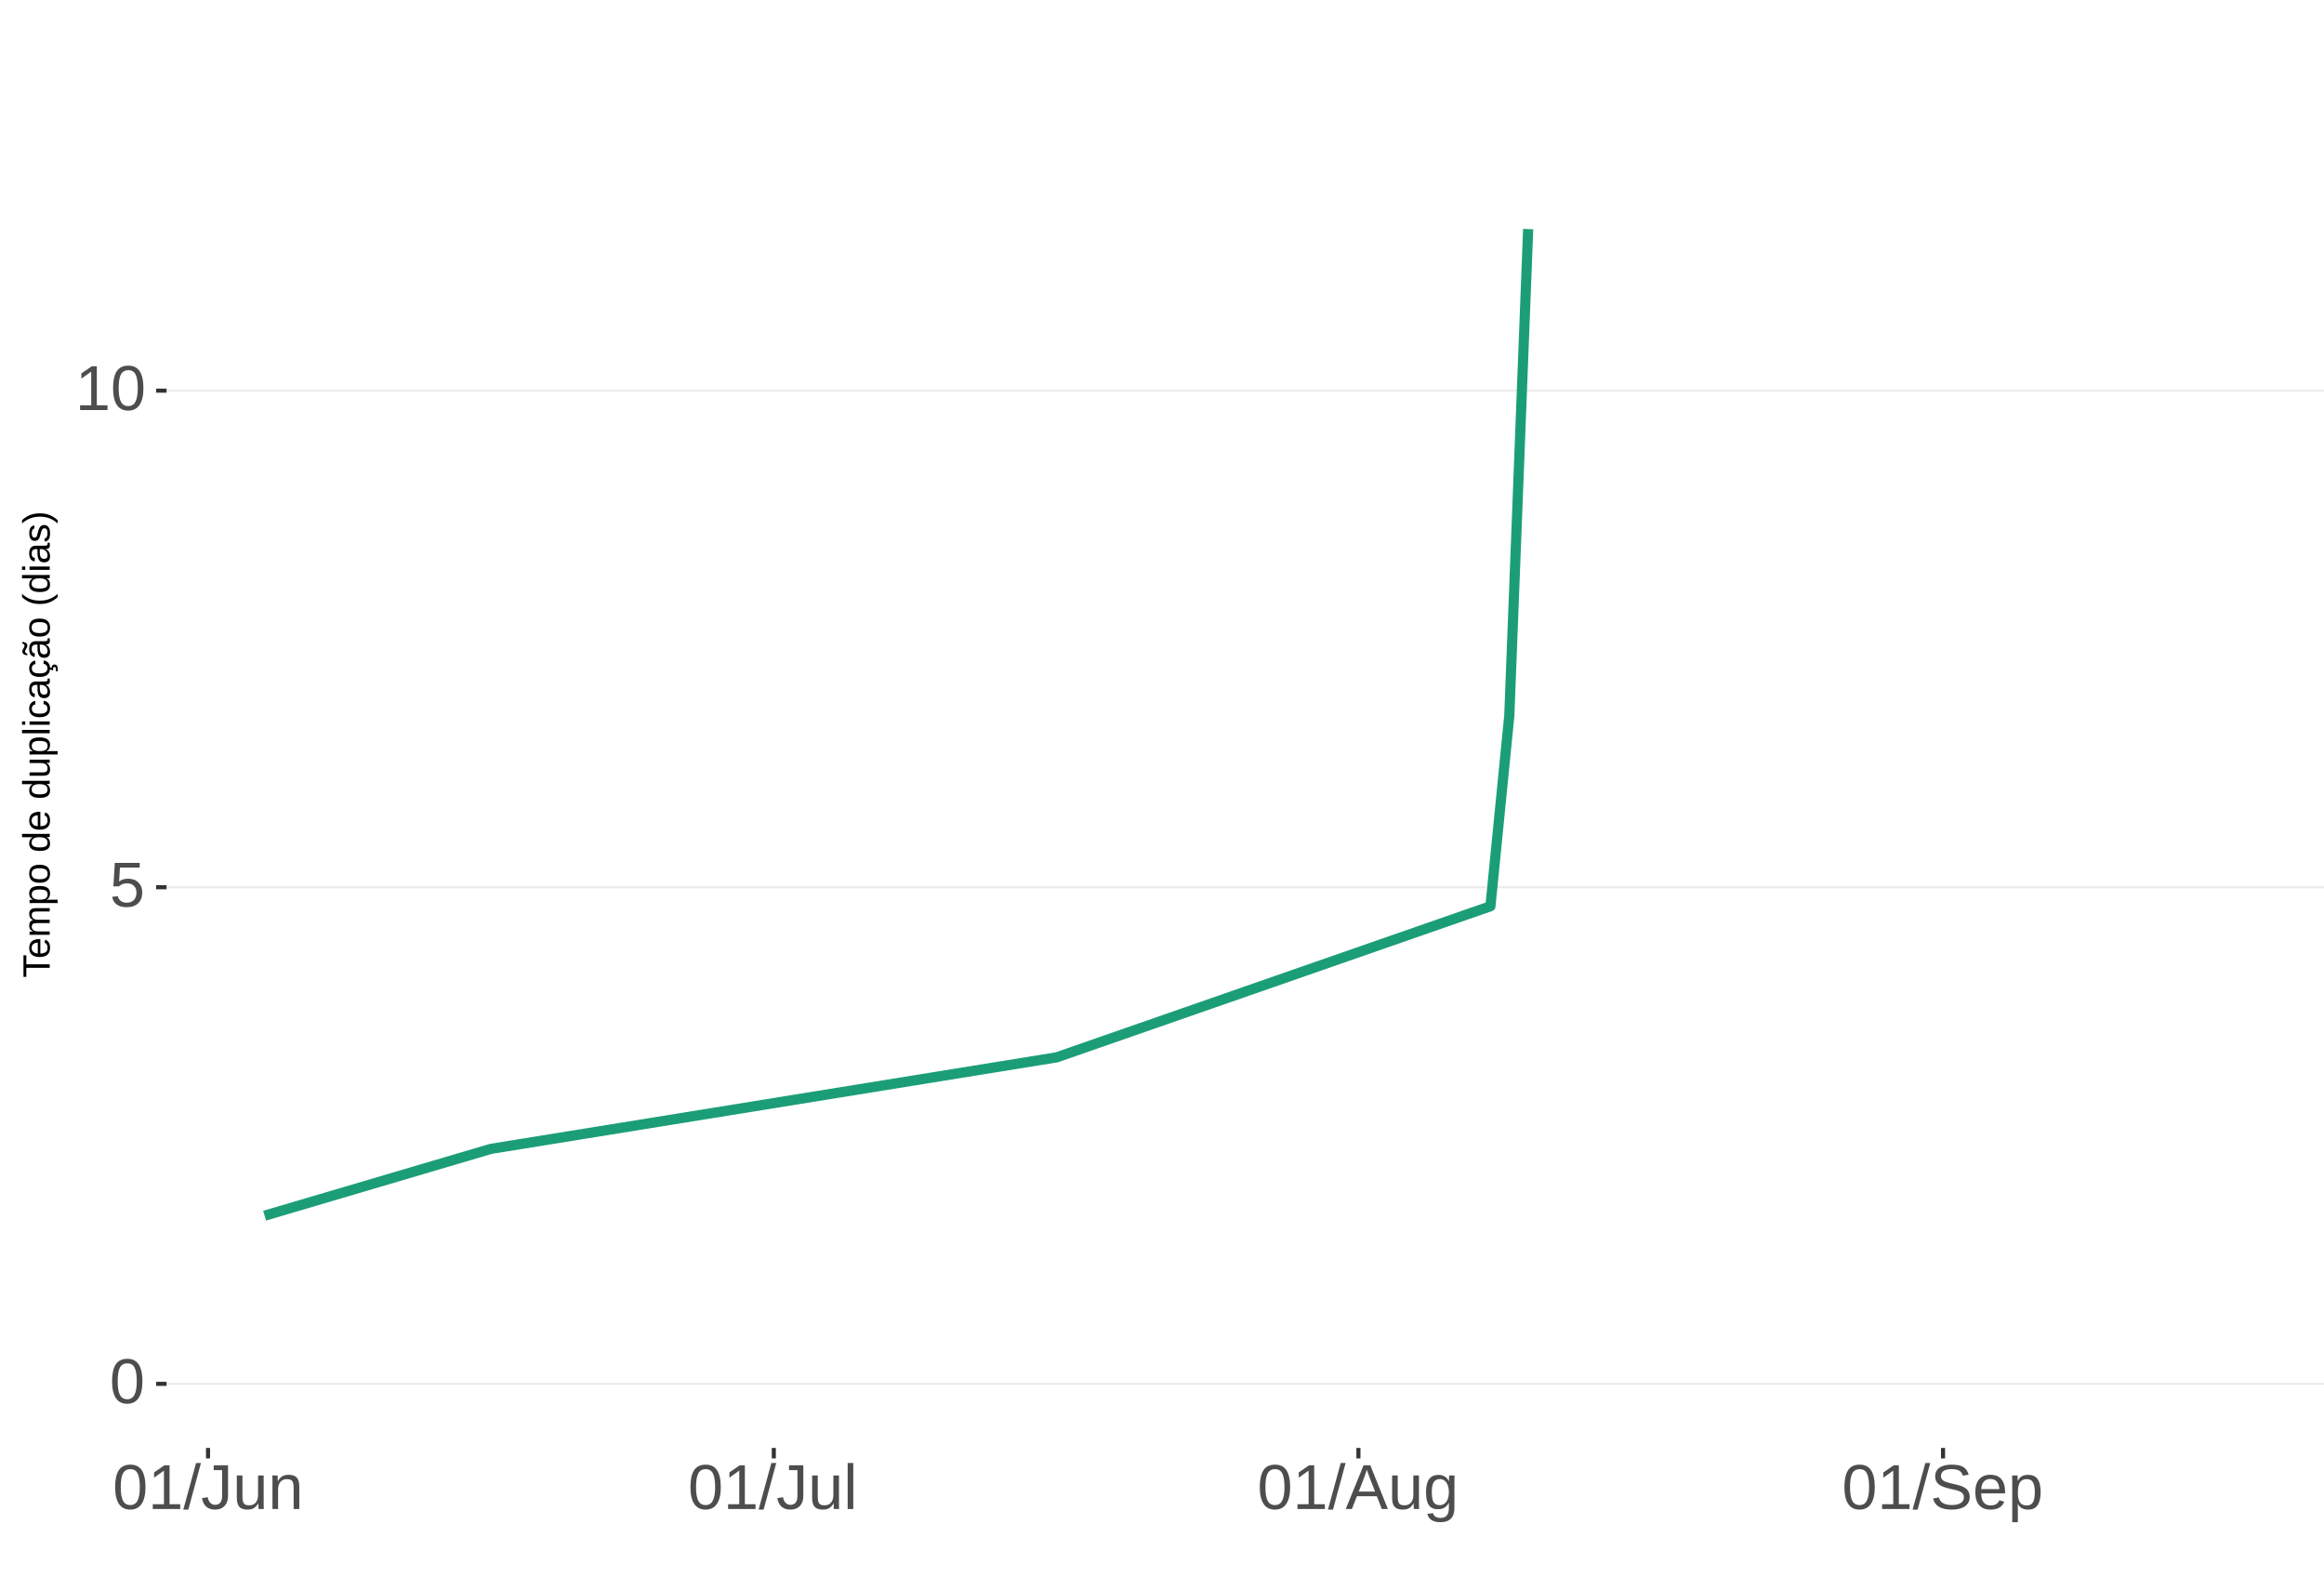
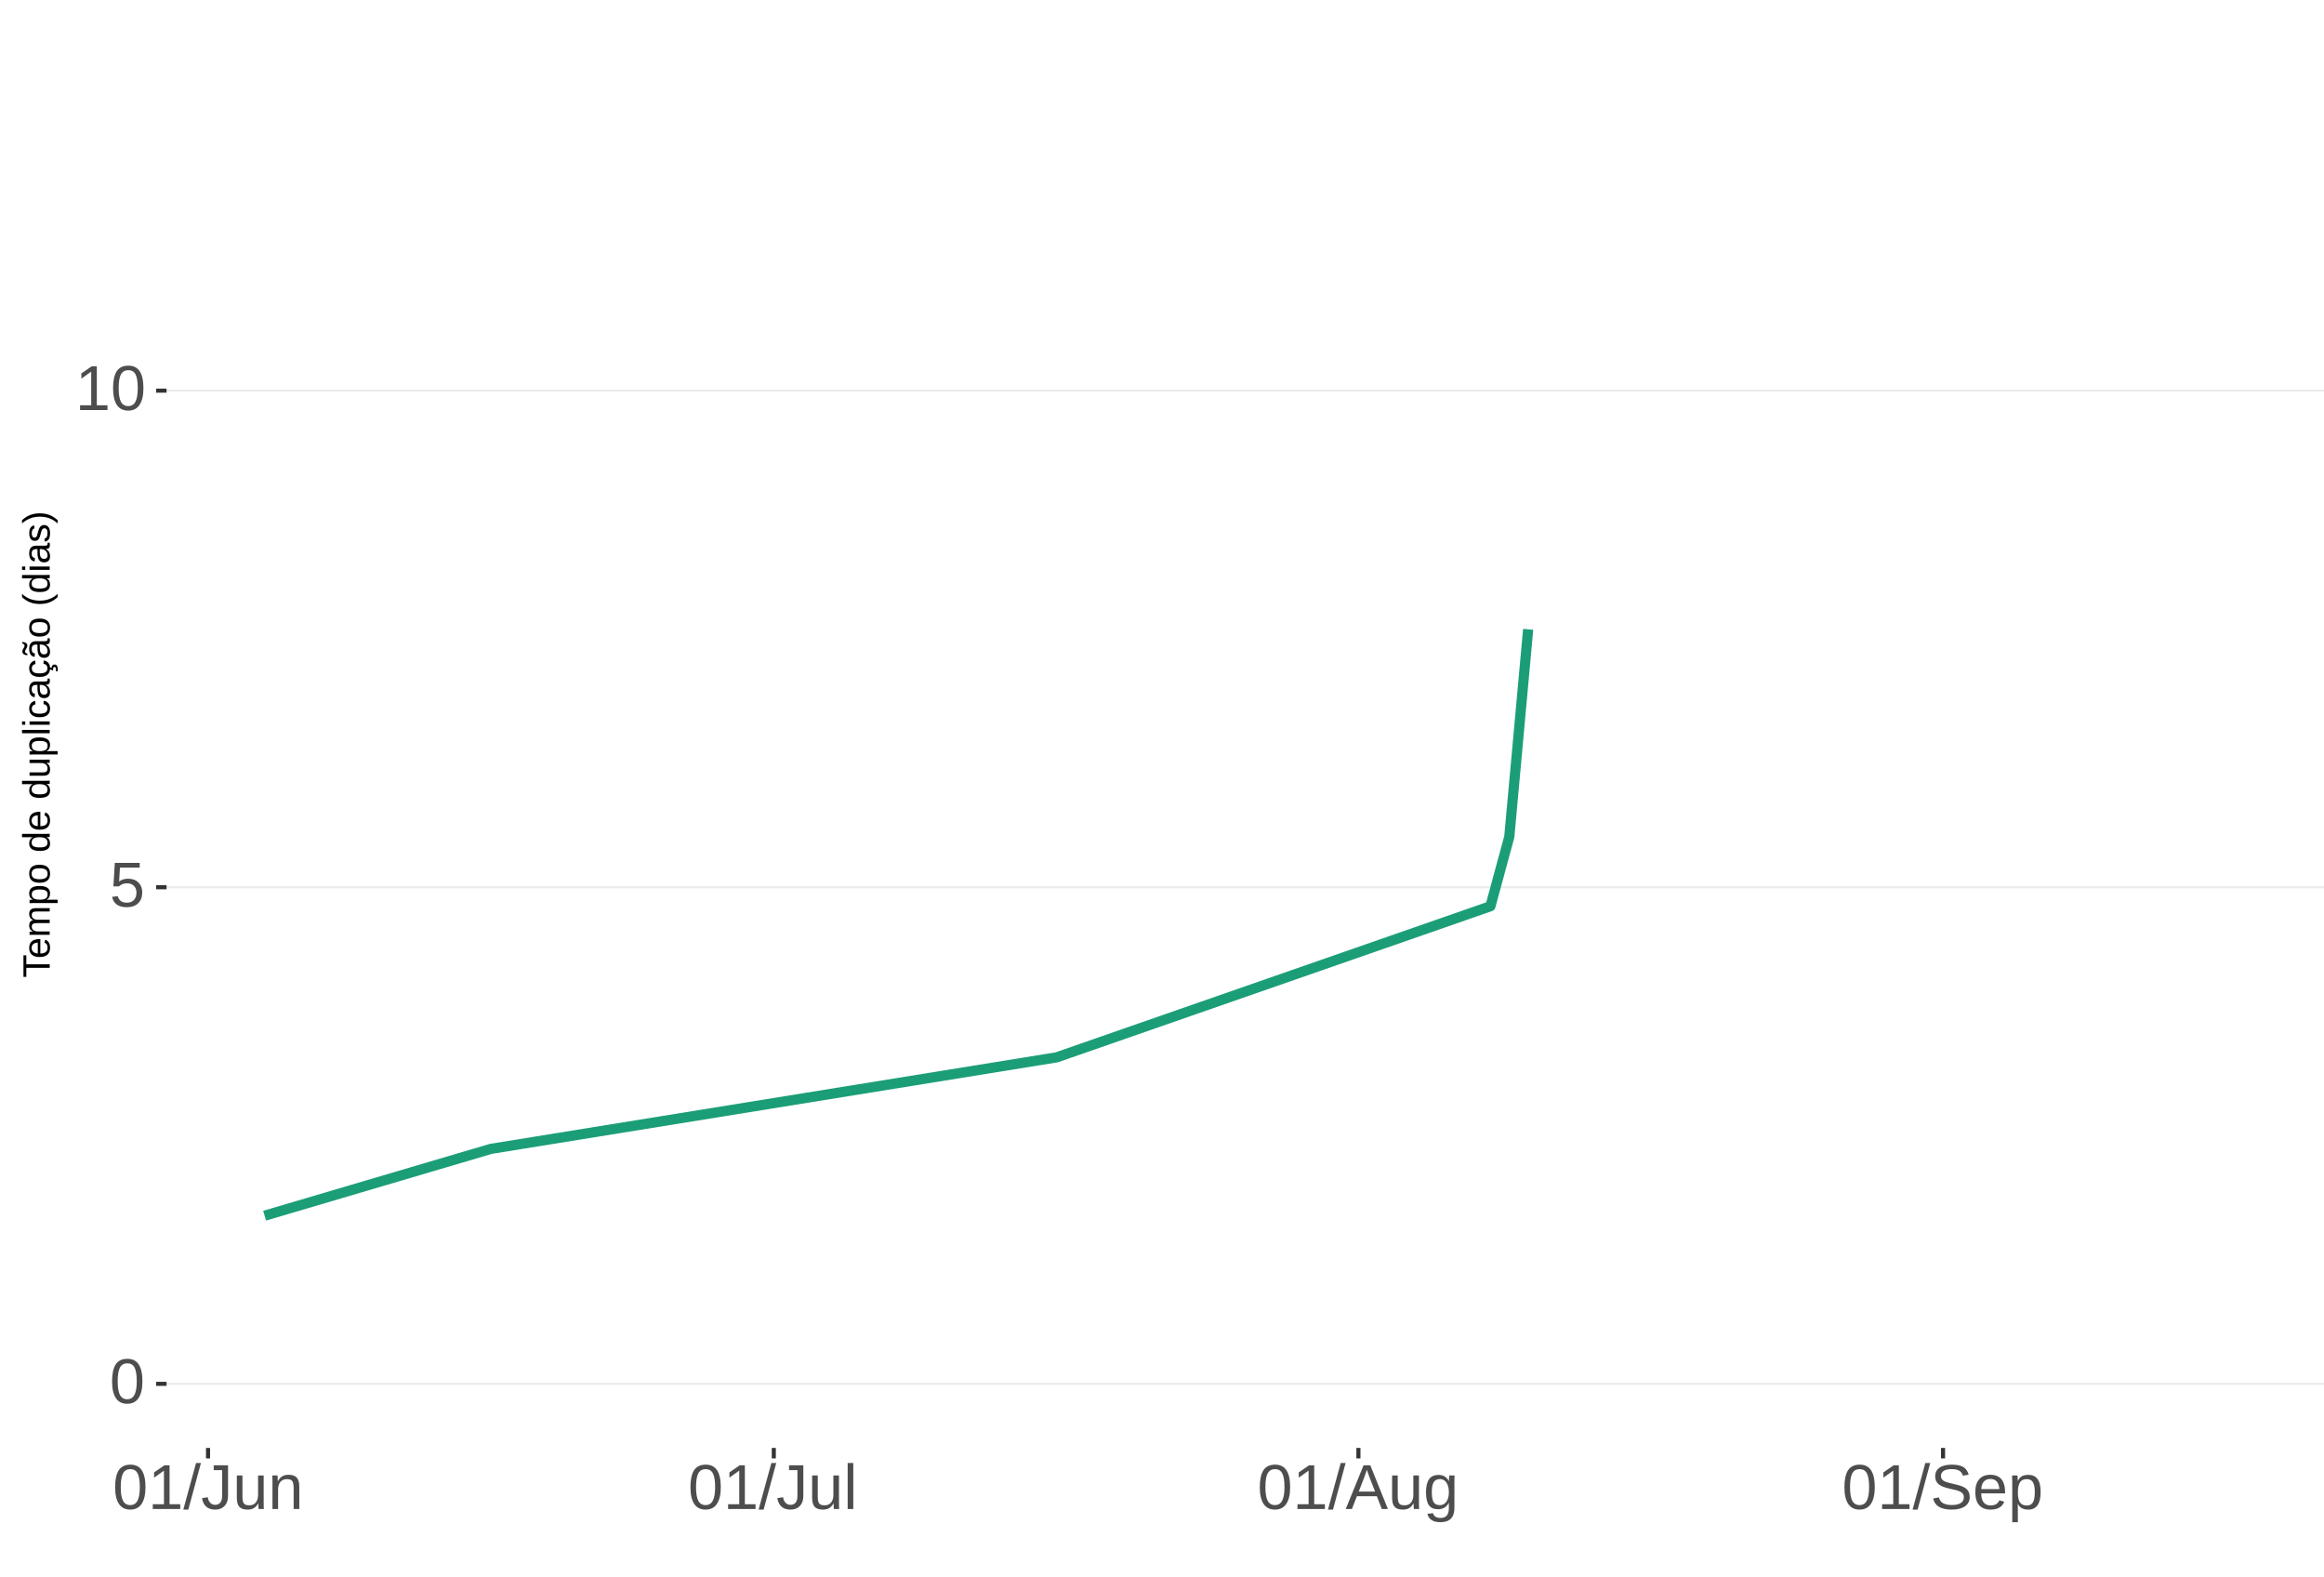
<svg xmlns="http://www.w3.org/2000/svg" xmlns:xlink="http://www.w3.org/1999/xlink" width="609pt" height="413pt" viewBox="0 0 609 413" version="1.1">
  <defs>
    <g>
      <symbol overflow="visible" id="glyph0-0">
        <path style="stroke:none;" d="M 1.672 -11.453 L 10.812 -11.453 L 10.812 0 L 1.672 0 Z M 2.281 -10.844 L 2.281 -0.625 L 10.203 -0.625 L 10.203 -10.844 Z M 2.281 -10.844 " />
      </symbol>
      <symbol overflow="visible" id="glyph0-1">
        <path style="stroke:none;" d="M 8.609 -5.734 C 8.609 -3.816 8.27 -2.352 7.594 -1.344 C 6.926 -0.344 5.93 0.156 4.609 0.156 C 3.297 0.156 2.305 -0.344 1.641 -1.344 C 0.984 -2.344 0.656 -3.805 0.656 -5.734 C 0.656 -7.703 0.973 -9.176 1.609 -10.156 C 2.254 -11.133 3.27 -11.625 4.656 -11.625 C 6.008 -11.625 7.004 -11.129 7.641 -10.141 C 8.285 -9.148 8.609 -7.68 8.609 -5.734 Z M 7.125 -5.734 C 7.125 -7.391 6.93 -8.586 6.547 -9.328 C 6.172 -10.066 5.539 -10.438 4.656 -10.438 C 3.758 -10.438 3.113 -10.07 2.719 -9.344 C 2.32 -8.613 2.125 -7.41 2.125 -5.734 C 2.125 -4.109 2.32 -2.914 2.719 -2.156 C 3.125 -1.406 3.758 -1.031 4.625 -1.031 C 5.488 -1.031 6.117 -1.414 6.516 -2.188 C 6.922 -2.957 7.125 -4.141 7.125 -5.734 Z M 7.125 -5.734 " />
      </symbol>
      <symbol overflow="visible" id="glyph0-2">
        <path style="stroke:none;" d="M 8.562 -3.734 C 8.562 -2.523 8.203 -1.57 7.484 -0.875 C 6.766 -0.188 5.77 0.156 4.5 0.156 C 3.426 0.156 2.562 -0.07 1.906 -0.531 C 1.25 -1 0.836 -1.676 0.672 -2.562 L 2.141 -2.734 C 2.453 -1.598 3.25 -1.031 4.531 -1.031 C 5.312 -1.031 5.926 -1.266 6.375 -1.734 C 6.82 -2.211 7.047 -2.867 7.047 -3.703 C 7.047 -4.422 6.82 -5 6.375 -5.438 C 5.926 -5.883 5.32 -6.109 4.562 -6.109 C 4.164 -6.109 3.797 -6.047 3.453 -5.922 C 3.109 -5.797 2.77 -5.586 2.438 -5.297 L 1 -5.297 L 1.375 -11.453 L 7.891 -11.453 L 7.891 -10.219 L 2.719 -10.219 L 2.5 -6.578 C 3.133 -7.066 3.922 -7.312 4.859 -7.312 C 5.992 -7.312 6.895 -6.977 7.562 -6.312 C 8.227 -5.656 8.562 -4.797 8.562 -3.734 Z M 8.562 -3.734 " />
      </symbol>
      <symbol overflow="visible" id="glyph0-3">
        <path style="stroke:none;" d="M 1.266 0 L 1.266 -1.25 L 4.188 -1.25 L 4.188 -10.062 L 1.609 -8.219 L 1.609 -9.594 L 4.312 -11.453 L 5.656 -11.453 L 5.656 -1.25 L 8.453 -1.25 L 8.453 0 Z M 1.266 0 " />
      </symbol>
      <symbol overflow="visible" id="glyph0-4">
        <path style="stroke:none;" d="M 0 0.156 L 3.344 -12.062 L 4.625 -12.062 L 1.312 0.156 Z M 0 0.156 " />
      </symbol>
      <symbol overflow="visible" id="glyph0-5">
        <path style="stroke:none;" d="M 3.719 0.156 C 1.781 0.156 0.629 -0.844 0.266 -2.844 L 1.781 -3.094 C 1.875 -2.469 2.094 -1.977 2.438 -1.625 C 2.781 -1.27 3.207 -1.094 3.719 -1.094 C 4.289 -1.094 4.738 -1.285 5.062 -1.672 C 5.383 -2.066 5.547 -2.641 5.547 -3.391 L 5.547 -10.188 L 3.344 -10.188 L 3.344 -11.453 L 7.094 -11.453 L 7.094 -3.422 C 7.094 -2.305 6.789 -1.43 6.188 -0.797 C 5.582 -0.16 4.758 0.156 3.719 0.156 Z M 3.719 0.156 " />
      </symbol>
      <symbol overflow="visible" id="glyph0-6">
        <path style="stroke:none;" d="M 2.547 -8.797 L 2.547 -3.219 C 2.547 -2.633 2.602 -2.18 2.719 -1.859 C 2.832 -1.547 3.016 -1.316 3.266 -1.172 C 3.516 -1.035 3.883 -0.969 4.375 -0.969 C 5.07 -0.969 5.625 -1.207 6.031 -1.688 C 6.438 -2.176 6.641 -2.848 6.641 -3.703 L 6.641 -8.797 L 8.109 -8.797 L 8.109 -1.875 C 8.109 -0.852 8.125 -0.227 8.156 0 L 6.781 0 C 6.77 -0.031 6.758 -0.102 6.75 -0.219 C 6.75 -0.344 6.742 -0.477 6.734 -0.625 C 6.723 -0.781 6.711 -1.07 6.703 -1.5 L 6.688 -1.5 C 6.352 -0.895 5.961 -0.469 5.516 -0.219 C 5.078 0.031 4.531 0.156 3.875 0.156 C 2.906 0.156 2.195 -0.082 1.75 -0.562 C 1.301 -1.039 1.078 -1.832 1.078 -2.938 L 1.078 -8.797 Z M 2.547 -8.797 " />
      </symbol>
      <symbol overflow="visible" id="glyph0-7">
        <path style="stroke:none;" d="M 6.703 0 L 6.703 -5.578 C 6.703 -6.16 6.645 -6.609 6.531 -6.922 C 6.426 -7.242 6.25 -7.473 6 -7.609 C 5.75 -7.754 5.379 -7.828 4.891 -7.828 C 4.191 -7.828 3.641 -7.586 3.234 -7.109 C 2.828 -6.629 2.625 -5.957 2.625 -5.094 L 2.625 0 L 1.156 0 L 1.156 -6.922 C 1.156 -7.941 1.141 -8.566 1.109 -8.797 L 2.484 -8.797 C 2.492 -8.773 2.5 -8.703 2.5 -8.578 C 2.508 -8.461 2.516 -8.328 2.516 -8.172 C 2.523 -8.016 2.535 -7.723 2.547 -7.297 L 2.578 -7.297 C 2.91 -7.898 3.297 -8.328 3.734 -8.578 C 4.18 -8.836 4.734 -8.969 5.391 -8.969 C 6.359 -8.969 7.066 -8.723 7.516 -8.234 C 7.961 -7.754 8.188 -6.961 8.188 -5.859 L 8.188 0 Z M 6.703 0 " />
      </symbol>
      <symbol overflow="visible" id="glyph0-8">
        <path style="stroke:none;" d="M 1.125 0 L 1.125 -12.062 L 2.594 -12.062 L 2.594 0 Z M 1.125 0 " />
      </symbol>
      <symbol overflow="visible" id="glyph0-9">
        <path style="stroke:none;" d="M 9.484 0 L 8.188 -3.344 L 2.953 -3.344 L 1.641 0 L 0.031 0 L 4.703 -11.453 L 6.469 -11.453 L 11.078 0 Z M 5.578 -10.281 L 5.5 -10.062 C 5.363 -9.613 5.16 -9.035 4.891 -8.328 L 3.438 -4.562 L 7.719 -4.562 L 6.25 -8.344 C 6.094 -8.719 5.941 -9.141 5.797 -9.609 Z M 5.578 -10.281 " />
      </symbol>
      <symbol overflow="visible" id="glyph0-10">
        <path style="stroke:none;" d="M 4.453 3.453 C 3.492 3.453 2.727 3.266 2.156 2.891 C 1.594 2.516 1.227 1.977 1.062 1.281 L 2.531 1.078 C 2.633 1.484 2.852 1.797 3.188 2.016 C 3.52 2.234 3.957 2.344 4.5 2.344 C 5.957 2.344 6.688 1.488 6.688 -0.219 L 6.688 -1.641 L 6.672 -1.641 C 6.391 -1.066 6.008 -0.641 5.531 -0.359 C 5.051 -0.078 4.488 0.062 3.844 0.062 C 2.758 0.062 1.961 -0.289 1.453 -1 C 0.953 -1.719 0.703 -2.848 0.703 -4.391 C 0.703 -5.941 0.973 -7.086 1.516 -7.828 C 2.055 -8.566 2.883 -8.938 4 -8.938 C 4.625 -8.938 5.164 -8.789 5.625 -8.5 C 6.082 -8.219 6.438 -7.816 6.688 -7.297 L 6.703 -7.297 C 6.703 -7.461 6.711 -7.742 6.734 -8.141 C 6.754 -8.547 6.773 -8.766 6.797 -8.797 L 8.188 -8.797 C 8.156 -8.504 8.141 -7.898 8.141 -6.984 L 8.141 -0.25 C 8.141 2.219 6.91 3.453 4.453 3.453 Z M 6.688 -4.406 C 6.688 -5.113 6.586 -5.727 6.391 -6.25 C 6.191 -6.77 5.914 -7.164 5.562 -7.438 C 5.207 -7.707 4.805 -7.844 4.359 -7.844 C 3.609 -7.844 3.062 -7.57 2.719 -7.031 C 2.383 -6.488 2.219 -5.613 2.219 -4.406 C 2.219 -3.195 2.375 -2.328 2.688 -1.797 C 3.008 -1.273 3.555 -1.016 4.328 -1.016 C 4.797 -1.016 5.207 -1.148 5.562 -1.422 C 5.914 -1.691 6.191 -2.078 6.391 -2.578 C 6.586 -3.086 6.688 -3.695 6.688 -4.406 Z M 6.688 -4.406 " />
      </symbol>
      <symbol overflow="visible" id="glyph0-11">
        <path style="stroke:none;" d="M 10.344 -3.156 C 10.344 -2.102 9.926 -1.285 9.094 -0.703 C 8.27 -0.129 7.109 0.156 5.609 0.156 C 2.816 0.156 1.195 -0.812 0.75 -2.75 L 2.266 -3.047 C 2.43 -2.359 2.797 -1.852 3.359 -1.531 C 3.93 -1.207 4.703 -1.047 5.672 -1.047 C 6.672 -1.047 7.441 -1.219 7.984 -1.562 C 8.535 -1.906 8.812 -2.41 8.812 -3.078 C 8.812 -3.453 8.723 -3.754 8.547 -3.984 C 8.379 -4.223 8.141 -4.414 7.828 -4.562 C 7.523 -4.719 7.156 -4.848 6.719 -4.953 C 6.289 -5.055 5.816 -5.164 5.297 -5.281 C 4.391 -5.488 3.703 -5.691 3.234 -5.891 C 2.766 -6.086 2.395 -6.305 2.125 -6.547 C 1.852 -6.797 1.645 -7.086 1.5 -7.422 C 1.363 -7.754 1.297 -8.133 1.297 -8.562 C 1.297 -9.539 1.672 -10.297 2.422 -10.828 C 3.172 -11.359 4.242 -11.625 5.641 -11.625 C 6.941 -11.625 7.938 -11.426 8.625 -11.031 C 9.312 -10.633 9.797 -9.957 10.078 -9 L 8.547 -8.734 C 8.379 -9.336 8.055 -9.773 7.578 -10.047 C 7.109 -10.316 6.457 -10.453 5.625 -10.453 C 4.707 -10.453 4.008 -10.301 3.531 -10 C 3.051 -9.695 2.812 -9.242 2.812 -8.641 C 2.812 -8.285 2.898 -7.992 3.078 -7.766 C 3.266 -7.535 3.535 -7.344 3.891 -7.188 C 4.242 -7.031 4.945 -6.832 6 -6.594 C 6.352 -6.508 6.703 -6.426 7.047 -6.344 C 7.398 -6.258 7.738 -6.16 8.062 -6.047 C 8.383 -5.93 8.68 -5.797 8.953 -5.641 C 9.234 -5.484 9.477 -5.289 9.688 -5.062 C 9.895 -4.832 10.055 -4.562 10.172 -4.25 C 10.285 -3.945 10.344 -3.582 10.344 -3.156 Z M 10.344 -3.156 " />
      </symbol>
      <symbol overflow="visible" id="glyph0-12">
        <path style="stroke:none;" d="M 2.25 -4.094 C 2.25 -3.082 2.457 -2.301 2.875 -1.75 C 3.289 -1.207 3.898 -0.938 4.703 -0.938 C 5.336 -0.938 5.844 -1.062 6.219 -1.312 C 6.602 -1.57 6.863 -1.895 7 -2.281 L 8.281 -1.922 C 7.758 -0.535 6.566 0.156 4.703 0.156 C 3.398 0.156 2.406 -0.227 1.719 -1 C 1.039 -1.77 0.703 -2.922 0.703 -4.453 C 0.703 -5.91 1.039 -7.023 1.719 -7.797 C 2.406 -8.578 3.379 -8.969 4.641 -8.969 C 7.223 -8.969 8.516 -7.406 8.516 -4.281 L 8.516 -4.094 Z M 7.016 -5.219 C 6.93 -6.145 6.691 -6.816 6.297 -7.234 C 5.91 -7.66 5.352 -7.875 4.625 -7.875 C 3.906 -7.875 3.336 -7.633 2.922 -7.156 C 2.516 -6.688 2.297 -6.039 2.266 -5.219 Z M 7.016 -5.219 " />
      </symbol>
      <symbol overflow="visible" id="glyph0-13">
        <path style="stroke:none;" d="M 8.562 -4.438 C 8.562 -1.375 7.484 0.156 5.328 0.156 C 3.973 0.156 3.062 -0.348 2.594 -1.359 L 2.547 -1.359 C 2.578 -1.316 2.594 -0.859 2.594 0.016 L 2.594 3.453 L 1.125 3.453 L 1.125 -7 C 1.125 -7.906 1.109 -8.504 1.078 -8.797 L 2.484 -8.797 C 2.492 -8.773 2.504 -8.695 2.516 -8.562 C 2.523 -8.438 2.535 -8.234 2.547 -7.953 C 2.555 -7.68 2.562 -7.492 2.562 -7.391 L 2.609 -7.391 C 2.867 -7.93 3.211 -8.328 3.641 -8.578 C 4.066 -8.828 4.629 -8.953 5.328 -8.953 C 6.41 -8.953 7.219 -8.586 7.75 -7.859 C 8.289 -7.141 8.562 -6 8.562 -4.438 Z M 7.031 -4.406 C 7.031 -5.633 6.863 -6.508 6.531 -7.031 C 6.195 -7.562 5.672 -7.828 4.953 -7.828 C 4.367 -7.828 3.91 -7.703 3.578 -7.453 C 3.254 -7.211 3.008 -6.832 2.844 -6.312 C 2.676 -5.789 2.594 -5.117 2.594 -4.297 C 2.594 -3.141 2.773 -2.285 3.141 -1.734 C 3.504 -1.191 4.102 -0.922 4.938 -0.922 C 5.664 -0.922 6.195 -1.188 6.531 -1.719 C 6.863 -2.25 7.031 -3.145 7.031 -4.406 Z M 7.031 -4.406 " />
      </symbol>
      <symbol overflow="visible" id="glyph1-0">
        <path style="stroke:none;" d="M -6.875 -1 L -6.875 -6.5 L 0 -6.5 L 0 -1 Z M -6.516 -1.375 L -0.375 -1.375 L -0.375 -6.125 L -6.516 -6.125 Z M -6.516 -1.375 " />
      </symbol>
      <symbol overflow="visible" id="glyph1-1">
        <path style="stroke:none;" d="M -6.125 -3.516 L 0 -3.516 L 0 -2.594 L -6.125 -2.594 L -6.125 -0.219 L -6.875 -0.219 L -6.875 -5.875 L -6.125 -5.875 Z M -6.125 -3.516 " />
      </symbol>
      <symbol overflow="visible" id="glyph1-2">
        <path style="stroke:none;" d="M -2.453 -1.344 C -1.848 -1.344 -1.379 -1.469 -1.047 -1.719 C -0.723 -1.969 -0.562 -2.336 -0.562 -2.828 C -0.562 -3.203 -0.633 -3.504 -0.781 -3.734 C -0.938 -3.961 -1.133 -4.117 -1.375 -4.203 L -1.156 -4.969 C -0.32 -4.656 0.094 -3.941 0.094 -2.828 C 0.094 -2.047 -0.133 -1.445 -0.594 -1.031 C -1.062 -0.625 -1.754 -0.422 -2.672 -0.422 C -3.547 -0.422 -4.211 -0.625 -4.672 -1.031 C -5.141 -1.445 -5.375 -2.031 -5.375 -2.781 C -5.375 -4.344 -4.441 -5.125 -2.578 -5.125 L -2.453 -5.125 Z M -3.125 -4.203 C -3.688 -4.16 -4.094 -4.02 -4.344 -3.781 C -4.602 -3.551 -4.734 -3.219 -4.734 -2.781 C -4.734 -2.352 -4.586 -2.016 -4.297 -1.766 C -4.016 -1.516 -3.625 -1.379 -3.125 -1.359 Z M -3.125 -4.203 " />
      </symbol>
      <symbol overflow="visible" id="glyph1-3">
        <path style="stroke:none;" d="M 0 -3.75 L -3.344 -3.75 C -3.852 -3.75 -4.207 -3.676 -4.406 -3.531 C -4.602 -3.395 -4.703 -3.145 -4.703 -2.781 C -4.703 -2.406 -4.555 -2.109 -4.266 -1.891 C -3.984 -1.672 -3.582 -1.562 -3.062 -1.562 L 0 -1.562 L 0 -0.688 L -4.156 -0.688 C -4.77 -0.688 -5.145 -0.68 -5.281 -0.672 L -5.281 -1.5 C -5.27 -1.5 -5.227 -1.5 -5.156 -1.5 C -5.082 -1.508 -5 -1.516 -4.906 -1.516 C -4.812 -1.523 -4.633 -1.531 -4.375 -1.531 L -4.375 -1.547 C -4.75 -1.734 -5.008 -1.945 -5.156 -2.188 C -5.301 -2.438 -5.375 -2.738 -5.375 -3.094 C -5.375 -3.488 -5.297 -3.801 -5.141 -4.031 C -4.984 -4.27 -4.727 -4.438 -4.375 -4.531 L -4.375 -4.547 C -4.727 -4.723 -4.984 -4.941 -5.141 -5.203 C -5.297 -5.461 -5.375 -5.773 -5.375 -6.141 C -5.375 -6.672 -5.227 -7.055 -4.938 -7.297 C -4.656 -7.547 -4.18 -7.672 -3.516 -7.672 L 0 -7.672 L 0 -6.797 L -3.344 -6.797 C -3.852 -6.797 -4.207 -6.723 -4.406 -6.578 C -4.602 -6.441 -4.703 -6.191 -4.703 -5.828 C -4.703 -5.453 -4.555 -5.156 -4.266 -4.938 C -3.984 -4.727 -3.582 -4.625 -3.062 -4.625 L 0 -4.625 Z M 0 -3.75 " />
      </symbol>
      <symbol overflow="visible" id="glyph1-4">
        <path style="stroke:none;" d="M -2.672 -5.141 C -0.828 -5.141 0.094 -4.492 0.094 -3.203 C 0.094 -2.391 -0.211 -1.844 -0.828 -1.562 L -0.828 -1.531 C -0.797 -1.539 -0.516 -1.547 0.016 -1.547 L 2.078 -1.547 L 2.078 -0.672 L -4.203 -0.672 C -4.742 -0.672 -5.102 -0.66 -5.281 -0.641 L -5.281 -1.5 C -5.27 -1.5 -5.223 -1.5 -5.141 -1.5 C -5.066 -1.508 -4.945 -1.52 -4.781 -1.531 C -4.613 -1.539 -4.5 -1.547 -4.438 -1.547 L -4.438 -1.562 C -4.758 -1.719 -4.992 -1.922 -5.141 -2.172 C -5.297 -2.43 -5.375 -2.773 -5.375 -3.203 C -5.375 -3.848 -5.156 -4.332 -4.719 -4.656 C -4.281 -4.977 -3.598 -5.141 -2.672 -5.141 Z M -2.641 -4.219 C -3.379 -4.219 -3.906 -4.117 -4.219 -3.922 C -4.539 -3.723 -4.703 -3.406 -4.703 -2.969 C -4.703 -2.625 -4.629 -2.352 -4.484 -2.156 C -4.336 -1.957 -4.109 -1.805 -3.797 -1.703 C -3.484 -1.598 -3.078 -1.547 -2.578 -1.547 C -1.879 -1.547 -1.363 -1.656 -1.031 -1.875 C -0.707 -2.102 -0.547 -2.469 -0.547 -2.969 C -0.547 -3.406 -0.707 -3.723 -1.031 -3.922 C -1.352 -4.117 -1.891 -4.219 -2.641 -4.219 Z M -2.641 -4.219 " />
      </symbol>
      <symbol overflow="visible" id="glyph1-5">
        <path style="stroke:none;" d="M -2.641 -5.141 C -1.723 -5.141 -1.035 -4.938 -0.578 -4.531 C -0.129 -4.125 0.094 -3.535 0.094 -2.766 C 0.094 -1.992 -0.141 -1.41 -0.609 -1.016 C -1.078 -0.617 -1.754 -0.422 -2.641 -0.422 C -4.461 -0.422 -5.375 -1.207 -5.375 -2.781 C -5.375 -3.594 -5.148 -4.188 -4.703 -4.562 C -4.266 -4.945 -3.578 -5.141 -2.641 -5.141 Z M -2.641 -4.219 C -3.367 -4.219 -3.898 -4.109 -4.234 -3.891 C -4.566 -3.672 -4.734 -3.305 -4.734 -2.797 C -4.734 -2.285 -4.562 -1.914 -4.219 -1.688 C -3.883 -1.457 -3.359 -1.344 -2.641 -1.344 C -1.953 -1.344 -1.43 -1.453 -1.078 -1.672 C -0.723 -1.898 -0.547 -2.258 -0.547 -2.75 C -0.547 -3.281 -0.711 -3.656 -1.047 -3.875 C -1.391 -4.102 -1.922 -4.219 -2.641 -4.219 Z M -2.641 -4.219 " />
      </symbol>
      <symbol overflow="visible" id="glyph1-6">
        <path style="stroke:none;" d="" />
      </symbol>
      <symbol overflow="visible" id="glyph1-7">
        <path style="stroke:none;" d="M -0.844 -4.016 C -0.508 -3.848 -0.27 -3.629 -0.125 -3.359 C 0.02 -3.086 0.094 -2.754 0.094 -2.359 C 0.094 -1.691 -0.129 -1.203 -0.578 -0.891 C -1.023 -0.578 -1.707 -0.422 -2.625 -0.422 C -4.457 -0.422 -5.375 -1.066 -5.375 -2.359 C -5.375 -2.766 -5.301 -3.098 -5.156 -3.359 C -5.008 -3.629 -4.781 -3.848 -4.469 -4.016 L -7.25 -4.016 L -7.25 -4.891 L -1.094 -4.891 C -0.539 -4.891 -0.176 -4.898 0 -4.922 L 0 -4.078 C -0.051 -4.066 -0.172 -4.055 -0.359 -4.047 C -0.547 -4.035 -0.707 -4.031 -0.844 -4.031 Z M -2.641 -1.344 C -1.898 -1.344 -1.367 -1.438 -1.047 -1.625 C -0.734 -1.82 -0.578 -2.145 -0.578 -2.594 C -0.578 -3.082 -0.75 -3.441 -1.094 -3.672 C -1.438 -3.898 -1.973 -4.016 -2.703 -4.016 C -3.398 -4.016 -3.91 -3.898 -4.234 -3.672 C -4.566 -3.441 -4.734 -3.082 -4.734 -2.594 C -4.734 -2.156 -4.566 -1.836 -4.234 -1.641 C -3.91 -1.441 -3.379 -1.344 -2.641 -1.344 Z M -2.641 -1.344 " />
      </symbol>
      <symbol overflow="visible" id="glyph1-8">
        <path style="stroke:none;" d="M -5.281 -1.531 L -1.938 -1.531 C -1.582 -1.531 -1.305 -1.562 -1.109 -1.625 C -0.922 -1.695 -0.785 -1.805 -0.703 -1.953 C -0.617 -2.109 -0.578 -2.332 -0.578 -2.625 C -0.578 -3.039 -0.723 -3.367 -1.016 -3.609 C -1.305 -3.859 -1.707 -3.984 -2.219 -3.984 L -5.281 -3.984 L -5.281 -4.875 L -1.125 -4.875 C -0.508 -4.875 -0.133 -4.879 0 -4.891 L 0 -4.062 C -0.02 -4.062 -0.062 -4.055 -0.125 -4.047 C -0.195 -4.047 -0.281 -4.039 -0.375 -4.031 C -0.469 -4.031 -0.645 -4.031 -0.906 -4.031 L -0.906 -4.016 C -0.539 -3.816 -0.281 -3.582 -0.125 -3.312 C 0.02 -3.051 0.094 -2.723 0.094 -2.328 C 0.094 -1.742 -0.047 -1.316 -0.328 -1.047 C -0.617 -0.785 -1.098 -0.656 -1.766 -0.656 L -5.281 -0.656 Z M -5.281 -1.531 " />
      </symbol>
      <symbol overflow="visible" id="glyph1-9">
        <path style="stroke:none;" d="M 0 -0.672 L -7.25 -0.672 L -7.25 -1.547 L 0 -1.547 Z M 0 -0.672 " />
      </symbol>
      <symbol overflow="visible" id="glyph1-10">
        <path style="stroke:none;" d="M -6.406 -0.672 L -7.25 -0.672 L -7.25 -1.547 L -6.406 -1.547 Z M 0 -0.672 L -5.281 -0.672 L -5.281 -1.547 L 0 -1.547 Z M 0 -0.672 " />
      </symbol>
      <symbol overflow="visible" id="glyph1-11">
        <path style="stroke:none;" d="M -2.672 -1.344 C -1.961 -1.344 -1.438 -1.453 -1.094 -1.672 C -0.758 -1.891 -0.594 -2.223 -0.594 -2.672 C -0.594 -2.984 -0.676 -3.242 -0.844 -3.453 C -1.02 -3.672 -1.281 -3.801 -1.625 -3.844 L -1.578 -4.734 C -1.066 -4.672 -0.66 -4.457 -0.359 -4.094 C -0.055 -3.727 0.094 -3.266 0.094 -2.703 C 0.094 -1.961 -0.133 -1.395 -0.594 -1 C -1.062 -0.613 -1.742 -0.422 -2.641 -0.422 C -3.535 -0.422 -4.211 -0.613 -4.672 -1 C -5.141 -1.395 -5.375 -1.957 -5.375 -2.688 C -5.375 -3.227 -5.234 -3.676 -4.953 -4.031 C -4.68 -4.395 -4.297 -4.617 -3.797 -4.703 L -3.734 -3.797 C -4.023 -3.754 -4.254 -3.641 -4.422 -3.453 C -4.598 -3.266 -4.688 -3.004 -4.688 -2.672 C -4.688 -2.203 -4.531 -1.863 -4.219 -1.656 C -3.914 -1.445 -3.398 -1.344 -2.672 -1.344 Z M -2.672 -1.344 " />
      </symbol>
      <symbol overflow="visible" id="glyph1-12">
        <path style="stroke:none;" d="M 0.094 -2.016 C 0.094 -1.484 -0.047 -1.082 -0.328 -0.812 C -0.609 -0.551 -0.988 -0.422 -1.469 -0.422 C -2.02 -0.422 -2.441 -0.598 -2.734 -0.953 C -3.023 -1.316 -3.18 -1.898 -3.203 -2.703 L -3.219 -3.891 L -3.516 -3.891 C -3.941 -3.891 -4.25 -3.797 -4.438 -3.609 C -4.625 -3.43 -4.719 -3.148 -4.719 -2.766 C -4.719 -2.367 -4.648 -2.078 -4.516 -1.891 C -4.379 -1.711 -4.164 -1.609 -3.875 -1.578 L -3.953 -0.656 C -4.898 -0.812 -5.375 -1.52 -5.375 -2.781 C -5.375 -3.445 -5.223 -3.945 -4.922 -4.281 C -4.617 -4.613 -4.18 -4.781 -3.609 -4.781 L -1.328 -4.781 C -1.066 -4.781 -0.867 -4.812 -0.734 -4.875 C -0.609 -4.945 -0.547 -5.082 -0.547 -5.281 C -0.547 -5.363 -0.555 -5.457 -0.578 -5.562 L -0.031 -5.562 C 0.02 -5.344 0.047 -5.117 0.047 -4.891 C 0.047 -4.555 -0.035 -4.316 -0.203 -4.172 C -0.379 -4.023 -0.648 -3.941 -1.016 -3.922 L -1.016 -3.891 C -0.609 -3.672 -0.32 -3.41 -0.156 -3.109 C 0.008 -2.805 0.094 -2.441 0.094 -2.016 Z M -0.562 -2.219 C -0.562 -2.539 -0.633 -2.828 -0.781 -3.078 C -0.926 -3.328 -1.125 -3.523 -1.375 -3.672 C -1.633 -3.816 -1.898 -3.891 -2.172 -3.891 L -2.609 -3.891 L -2.594 -2.938 C -2.582 -2.52 -2.535 -2.203 -2.453 -1.984 C -2.379 -1.773 -2.258 -1.613 -2.094 -1.5 C -1.938 -1.383 -1.723 -1.328 -1.453 -1.328 C -1.172 -1.328 -0.953 -1.406 -0.797 -1.562 C -0.641 -1.719 -0.562 -1.938 -0.562 -2.219 Z M -0.562 -2.219 " />
      </symbol>
      <symbol overflow="visible" id="glyph1-13">
        <path style="stroke:none;" d="M -2.672 -1.344 C -1.961 -1.344 -1.438 -1.453 -1.094 -1.672 C -0.758 -1.891 -0.594 -2.223 -0.594 -2.672 C -0.594 -2.984 -0.676 -3.242 -0.844 -3.453 C -1.02 -3.672 -1.281 -3.801 -1.625 -3.844 L -1.578 -4.734 C -1.066 -4.672 -0.66 -4.457 -0.359 -4.094 C -0.055 -3.727 0.094 -3.266 0.094 -2.703 C 0.094 -1.961 -0.133 -1.395 -0.594 -1 C -1.062 -0.613 -1.742 -0.422 -2.641 -0.422 C -3.535 -0.422 -4.211 -0.613 -4.672 -1 C -5.141 -1.395 -5.375 -1.957 -5.375 -2.688 C -5.375 -3.227 -5.234 -3.676 -4.953 -4.031 C -4.68 -4.395 -4.297 -4.617 -3.797 -4.703 L -3.734 -3.797 C -4.023 -3.754 -4.254 -3.641 -4.422 -3.453 C -4.598 -3.266 -4.688 -3.004 -4.688 -2.672 C -4.688 -2.203 -4.531 -1.863 -4.219 -1.656 C -3.914 -1.445 -3.398 -1.344 -2.672 -1.344 Z M 1.234 -3.672 C 1.828 -3.672 2.125 -3.223 2.125 -2.328 C 2.125 -2.148 2.113 -2.004 2.094 -1.891 L 1.625 -1.891 C 1.645 -2.055 1.656 -2.195 1.656 -2.312 C 1.656 -2.789 1.52 -3.031 1.25 -3.031 C 1 -3.031 0.875 -2.812 0.875 -2.375 C 0.875 -2.238 0.879 -2.148 0.891 -2.109 L 0 -2.422 L 0 -2.938 L 0.484 -2.75 C 0.492 -3.062 0.566 -3.289 0.703 -3.438 C 0.836 -3.594 1.016 -3.672 1.234 -3.672 Z M 1.234 -3.672 " />
      </symbol>
      <symbol overflow="visible" id="glyph1-14">
        <path style="stroke:none;" d="M 0.094 -2.016 C 0.094 -1.484 -0.047 -1.082 -0.328 -0.812 C -0.609 -0.551 -0.988 -0.422 -1.469 -0.422 C -2.02 -0.422 -2.441 -0.598 -2.734 -0.953 C -3.023 -1.316 -3.18 -1.898 -3.203 -2.703 L -3.219 -3.891 L -3.516 -3.891 C -3.941 -3.891 -4.25 -3.797 -4.438 -3.609 C -4.625 -3.43 -4.719 -3.148 -4.719 -2.766 C -4.719 -2.367 -4.648 -2.078 -4.516 -1.891 C -4.379 -1.711 -4.164 -1.609 -3.875 -1.578 L -3.953 -0.656 C -4.898 -0.812 -5.375 -1.52 -5.375 -2.781 C -5.375 -3.445 -5.223 -3.945 -4.922 -4.281 C -4.617 -4.613 -4.18 -4.781 -3.609 -4.781 L -1.328 -4.781 C -1.066 -4.781 -0.867 -4.812 -0.734 -4.875 C -0.609 -4.945 -0.547 -5.082 -0.547 -5.281 C -0.547 -5.363 -0.555 -5.457 -0.578 -5.562 L -0.031 -5.562 C 0.02 -5.344 0.047 -5.117 0.047 -4.891 C 0.047 -4.555 -0.035 -4.316 -0.203 -4.172 C -0.379 -4.023 -0.648 -3.941 -1.016 -3.922 L -1.016 -3.891 C -0.609 -3.672 -0.32 -3.41 -0.156 -3.109 C 0.008 -2.805 0.094 -2.441 0.094 -2.016 Z M -0.562 -2.219 C -0.562 -2.539 -0.633 -2.828 -0.781 -3.078 C -0.926 -3.328 -1.125 -3.523 -1.375 -3.672 C -1.633 -3.816 -1.898 -3.891 -2.172 -3.891 L -2.609 -3.891 L -2.594 -2.938 C -2.582 -2.52 -2.535 -2.203 -2.453 -1.984 C -2.379 -1.773 -2.258 -1.613 -2.094 -1.5 C -1.938 -1.383 -1.723 -1.328 -1.453 -1.328 C -1.172 -1.328 -0.953 -1.406 -0.797 -1.562 C -0.641 -1.719 -0.562 -1.938 -0.562 -2.219 Z M -5.859 -3.609 C -5.859 -3.473 -5.891 -3.332 -5.953 -3.188 C -6.016 -3.051 -6.082 -2.922 -6.156 -2.797 C -6.227 -2.672 -6.297 -2.551 -6.359 -2.438 C -6.422 -2.32 -6.453 -2.211 -6.453 -2.109 C -6.453 -1.93 -6.398 -1.797 -6.297 -1.703 C -6.191 -1.617 -6.047 -1.562 -5.859 -1.531 L -5.859 -1.094 C -6.191 -1.125 -6.441 -1.176 -6.609 -1.25 C -6.785 -1.332 -6.922 -1.441 -7.016 -1.578 C -7.117 -1.711 -7.172 -1.879 -7.172 -2.078 C -7.172 -2.223 -7.141 -2.363 -7.078 -2.5 C -7.023 -2.633 -6.957 -2.766 -6.875 -2.891 C -6.801 -3.023 -6.734 -3.145 -6.672 -3.25 C -6.617 -3.363 -6.594 -3.473 -6.594 -3.578 C -6.594 -3.898 -6.785 -4.086 -7.172 -4.141 L -7.172 -4.594 C -6.691 -4.539 -6.352 -4.43 -6.156 -4.266 C -5.957 -4.098 -5.859 -3.879 -5.859 -3.609 Z M -5.859 -3.609 " />
      </symbol>
      <symbol overflow="visible" id="glyph1-15">
        <path style="stroke:none;" d="M -2.594 -0.625 C -3.539 -0.625 -4.383 -0.77 -5.125 -1.062 C -5.875 -1.352 -6.582 -1.805 -7.25 -2.422 L -7.25 -3.266 C -6.57 -2.66 -5.852 -2.211 -5.094 -1.922 C -4.332 -1.641 -3.5 -1.5 -2.594 -1.5 C -1.688 -1.5 -0.852 -1.641 -0.094 -1.922 C 0.664 -2.203 1.391 -2.648 2.078 -3.266 L 2.078 -2.422 C 1.41 -1.805 0.703 -1.352 -0.047 -1.062 C -0.797 -0.77 -1.641 -0.625 -2.578 -0.625 Z M -2.594 -0.625 " />
      </symbol>
      <symbol overflow="visible" id="glyph1-16">
        <path style="stroke:none;" d="M -1.453 -4.641 C -0.961 -4.641 -0.582 -4.453 -0.312 -4.078 C -0.039 -3.703 0.094 -3.176 0.094 -2.5 C 0.094 -1.844 -0.008 -1.332 -0.219 -0.969 C -0.438 -0.613 -0.773 -0.383 -1.234 -0.281 L -1.391 -1.062 C -1.109 -1.133 -0.898 -1.285 -0.766 -1.516 C -0.641 -1.754 -0.578 -2.082 -0.578 -2.5 C -0.578 -2.945 -0.645 -3.27 -0.781 -3.469 C -0.914 -3.676 -1.117 -3.781 -1.391 -3.781 C -1.598 -3.781 -1.766 -3.707 -1.891 -3.562 C -2.023 -3.426 -2.133 -3.195 -2.219 -2.875 L -2.391 -2.25 C -2.516 -1.738 -2.641 -1.375 -2.766 -1.156 C -2.891 -0.945 -3.039 -0.781 -3.219 -0.656 C -3.406 -0.539 -3.629 -0.484 -3.891 -0.484 C -4.367 -0.484 -4.734 -0.656 -4.984 -1 C -5.234 -1.344 -5.359 -1.844 -5.359 -2.5 C -5.359 -3.082 -5.254 -3.547 -5.047 -3.891 C -4.848 -4.234 -4.523 -4.453 -4.078 -4.547 L -3.969 -3.75 C -4.207 -3.707 -4.391 -3.578 -4.516 -3.359 C -4.641 -3.148 -4.703 -2.863 -4.703 -2.5 C -4.703 -2.102 -4.641 -1.812 -4.516 -1.625 C -4.398 -1.438 -4.219 -1.344 -3.969 -1.344 C -3.82 -1.344 -3.695 -1.379 -3.594 -1.453 C -3.5 -1.535 -3.414 -1.648 -3.344 -1.797 C -3.281 -1.953 -3.191 -2.281 -3.078 -2.781 C -2.953 -3.238 -2.836 -3.57 -2.734 -3.781 C -2.641 -3.988 -2.531 -4.148 -2.406 -4.266 C -2.289 -4.379 -2.156 -4.469 -2 -4.531 C -1.844 -4.602 -1.66 -4.641 -1.453 -4.641 Z M -1.453 -4.641 " />
      </symbol>
      <symbol overflow="visible" id="glyph1-17">
        <path style="stroke:none;" d="M -2.578 -2.703 C -1.641 -2.703 -0.797 -2.555 -0.047 -2.266 C 0.703 -1.973 1.41 -1.52 2.078 -0.906 L 2.078 -0.062 C 1.391 -0.676 0.672 -1.125 -0.078 -1.406 C -0.836 -1.688 -1.676 -1.828 -2.594 -1.828 C -3.5 -1.828 -4.328 -1.68 -5.078 -1.391 C -5.836 -1.109 -6.562 -0.664 -7.25 -0.062 L -7.25 -0.906 C -6.582 -1.52 -5.875 -1.973 -5.125 -2.266 C -4.375 -2.555 -3.531 -2.703 -2.594 -2.703 Z M -2.578 -2.703 " />
      </symbol>
    </g>
    <clipPath id="clip1">
      <path d="M 43.645 9.961 L 609 9.961 L 609 379.328 L 43.645 379.328 Z M 43.645 9.961 " />
    </clipPath>
    <clipPath id="clip2">
      <path d="M 43.645 362 L 609 362 L 609 363 L 43.645 363 Z M 43.645 362 " />
    </clipPath>
    <clipPath id="clip3">
      <path d="M 43.645 232 L 609 232 L 609 233 L 43.645 233 Z M 43.645 232 " />
    </clipPath>
    <clipPath id="clip4">
      <path d="M 43.645 102 L 609 102 L 609 103 L 43.645 103 Z M 43.645 102 " />
    </clipPath>
  </defs>
  <g id="surface354">
    <rect x="0" y="0" width="609" height="413" style="fill:rgb(100%,100%,100%);fill-opacity:1;stroke:none;" />
    <rect x="0" y="0" width="609" height="413" style="fill:rgb(100%,100%,100%);fill-opacity:1;stroke:none;" />
    <path style="fill:none;stroke-width:1.067;stroke-linecap:round;stroke-linejoin:round;stroke:rgb(100%,100%,100%);stroke-opacity:1;stroke-miterlimit:10;" d="M 0 413 L 609 413 L 609 0 L 0 0 Z M 0 413 " />
    <g clip-path="url(#clip1)" clip-rule="nonzero">
      <path style=" stroke:none;fill-rule:nonzero;fill:rgb(100%,100%,100%);fill-opacity:1;" d="M 43.645 379.328 L 609 379.328 L 609 9.961 L 43.645 9.961 Z M 43.645 379.328 " />
    </g>
    <g clip-path="url(#clip2)" clip-rule="nonzero">
      <path style="fill:none;stroke-width:0.533;stroke-linecap:butt;stroke-linejoin:round;stroke:rgb(92.157%,92.157%,92.157%);stroke-opacity:1;stroke-miterlimit:10;" d="M 43.645 362.539 L 609 362.539 " />
    </g>
    <g clip-path="url(#clip3)" clip-rule="nonzero">
      <path style="fill:none;stroke-width:0.533;stroke-linecap:butt;stroke-linejoin:round;stroke:rgb(92.157%,92.157%,92.157%);stroke-opacity:1;stroke-miterlimit:10;" d="M 43.645 232.445 L 609 232.445 " />
    </g>
    <g clip-path="url(#clip4)" clip-rule="nonzero">
      <path style="fill:none;stroke-width:0.533;stroke-linecap:butt;stroke-linejoin:round;stroke:rgb(92.157%,92.157%,92.157%);stroke-opacity:1;stroke-miterlimit:10;" d="M 43.645 102.348 L 609 102.348 " />
    </g>
-     <path style="fill:none;stroke-width:2.667;stroke-linecap:butt;stroke-linejoin:round;stroke:rgb(10.588%,61.961%,46.667%);stroke-opacity:1;stroke-miterlimit:10;" d="M 69.344 318.488 L 128.645 300.98 L 276.902 277.004 L 390.566 237.418 L 395.508 187.5 L 400.453 60.016 " />
+     <path style="fill:none;stroke-width:2.667;stroke-linecap:butt;stroke-linejoin:round;stroke:rgb(10.588%,61.961%,46.667%);stroke-opacity:1;stroke-miterlimit:10;" d="M 69.344 318.488 L 128.645 300.98 L 276.902 277.004 L 390.566 237.418 L 395.508 219.238 L 400.453 164.867 " />
    <g style="fill:rgb(30.196%,30.196%,30.196%);fill-opacity:1;">
      <use xlink:href="#glyph0-1" x="28.715" y="367.611" />
    </g>
    <g style="fill:rgb(30.196%,30.196%,30.196%);fill-opacity:1;">
      <use xlink:href="#glyph0-2" x="28.715" y="237.518" />
    </g>
    <g style="fill:rgb(30.196%,30.196%,30.196%);fill-opacity:1;">
      <use xlink:href="#glyph0-3" x="19.715" y="107.42" />
      <use xlink:href="#glyph0-1" x="28.975" y="107.42" />
    </g>
    <path style="fill:none;stroke-width:1.067;stroke-linecap:butt;stroke-linejoin:round;stroke:rgb(20%,20%,20%);stroke-opacity:1;stroke-miterlimit:10;" d="M 40.906 362.539 L 43.645 362.539 " />
    <path style="fill:none;stroke-width:1.067;stroke-linecap:butt;stroke-linejoin:round;stroke:rgb(20%,20%,20%);stroke-opacity:1;stroke-miterlimit:10;" d="M 40.906 232.445 L 43.645 232.445 " />
    <path style="fill:none;stroke-width:1.067;stroke-linecap:butt;stroke-linejoin:round;stroke:rgb(20%,20%,20%);stroke-opacity:1;stroke-miterlimit:10;" d="M 40.906 102.348 L 43.645 102.348 " />
    <path style="fill:none;stroke-width:1.067;stroke-linecap:butt;stroke-linejoin:round;stroke:rgb(20%,20%,20%);stroke-opacity:1;stroke-miterlimit:10;" d="M 54.516 382.07 L 54.516 379.328 " />
    <path style="fill:none;stroke-width:1.067;stroke-linecap:butt;stroke-linejoin:round;stroke:rgb(20%,20%,20%);stroke-opacity:1;stroke-miterlimit:10;" d="M 202.773 382.07 L 202.773 379.328 " />
    <path style="fill:none;stroke-width:1.067;stroke-linecap:butt;stroke-linejoin:round;stroke:rgb(20%,20%,20%);stroke-opacity:1;stroke-miterlimit:10;" d="M 355.973 382.07 L 355.973 379.328 " />
    <path style="fill:none;stroke-width:1.067;stroke-linecap:butt;stroke-linejoin:round;stroke:rgb(20%,20%,20%);stroke-opacity:1;stroke-miterlimit:10;" d="M 509.172 382.07 L 509.172 379.328 " />
    <g style="fill:rgb(30.196%,30.196%,30.196%);fill-opacity:1;">
      <use xlink:href="#glyph0-1" x="29.516" y="395.334" />
      <use xlink:href="#glyph0-3" x="38.775" y="395.334" />
      <use xlink:href="#glyph0-4" x="48.035" y="395.334" />
      <use xlink:href="#glyph0-5" x="52.661" y="395.334" />
      <use xlink:href="#glyph0-6" x="60.986" y="395.334" />
      <use xlink:href="#glyph0-7" x="70.246" y="395.334" />
    </g>
    <g style="fill:rgb(30.196%,30.196%,30.196%);fill-opacity:1;">
      <use xlink:href="#glyph0-1" x="180.273" y="395.334" />
      <use xlink:href="#glyph0-3" x="189.533" y="395.334" />
      <use xlink:href="#glyph0-4" x="198.793" y="395.334" />
      <use xlink:href="#glyph0-5" x="203.419" y="395.334" />
      <use xlink:href="#glyph0-6" x="211.744" y="395.334" />
      <use xlink:href="#glyph0-8" x="221.004" y="395.334" />
    </g>
    <g style="fill:rgb(30.196%,30.196%,30.196%);fill-opacity:1;">
      <use xlink:href="#glyph0-1" x="329.473" y="395.334" />
      <use xlink:href="#glyph0-3" x="338.732" y="395.334" />
      <use xlink:href="#glyph0-4" x="347.992" y="395.334" />
      <use xlink:href="#glyph0-9" x="352.618" y="395.334" />
      <use xlink:href="#glyph0-6" x="363.724" y="395.334" />
      <use xlink:href="#glyph0-10" x="372.983" y="395.334" />
    </g>
    <g style="fill:rgb(30.196%,30.196%,30.196%);fill-opacity:1;">
      <use xlink:href="#glyph0-1" x="482.672" y="395.334" />
      <use xlink:href="#glyph0-3" x="491.932" y="395.334" />
      <use xlink:href="#glyph0-4" x="501.191" y="395.334" />
      <use xlink:href="#glyph0-11" x="505.817" y="395.334" />
      <use xlink:href="#glyph0-12" x="516.923" y="395.334" />
      <use xlink:href="#glyph0-13" x="526.183" y="395.334" />
    </g>
    <g style="fill:rgb(0%,0%,0%);fill-opacity:1;">
      <use xlink:href="#glyph1-1" x="13.025" y="256.145" />
      <use xlink:href="#glyph1-2" x="13.025" y="251.145" />
      <use xlink:href="#glyph1-3" x="13.025" y="245.583" />
      <use xlink:href="#glyph1-4" x="13.025" y="237.253" />
      <use xlink:href="#glyph1-5" x="13.025" y="231.691" />
      <use xlink:href="#glyph1-6" x="13.025" y="226.13" />
      <use xlink:href="#glyph1-7" x="13.025" y="223.352" />
      <use xlink:href="#glyph1-2" x="13.025" y="217.79" />
      <use xlink:href="#glyph1-6" x="13.025" y="212.229" />
      <use xlink:href="#glyph1-7" x="13.025" y="209.45" />
      <use xlink:href="#glyph1-8" x="13.025" y="203.889" />
      <use xlink:href="#glyph1-4" x="13.025" y="198.327" />
      <use xlink:href="#glyph1-9" x="13.025" y="192.766" />
      <use xlink:href="#glyph1-10" x="13.025" y="190.544" />
      <use xlink:href="#glyph1-11" x="13.025" y="188.322" />
      <use xlink:href="#glyph1-12" x="13.025" y="183.322" />
      <use xlink:href="#glyph1-13" x="13.025" y="177.761" />
      <use xlink:href="#glyph1-14" x="13.025" y="172.761" />
      <use xlink:href="#glyph1-5" x="13.025" y="167.199" />
      <use xlink:href="#glyph1-6" x="13.025" y="161.638" />
      <use xlink:href="#glyph1-15" x="13.025" y="158.859" />
      <use xlink:href="#glyph1-7" x="13.025" y="155.529" />
      <use xlink:href="#glyph1-10" x="13.025" y="149.968" />
      <use xlink:href="#glyph1-12" x="13.025" y="147.746" />
      <use xlink:href="#glyph1-16" x="13.025" y="142.185" />
      <use xlink:href="#glyph1-17" x="13.025" y="137.185" />
    </g>
  </g>
</svg>
